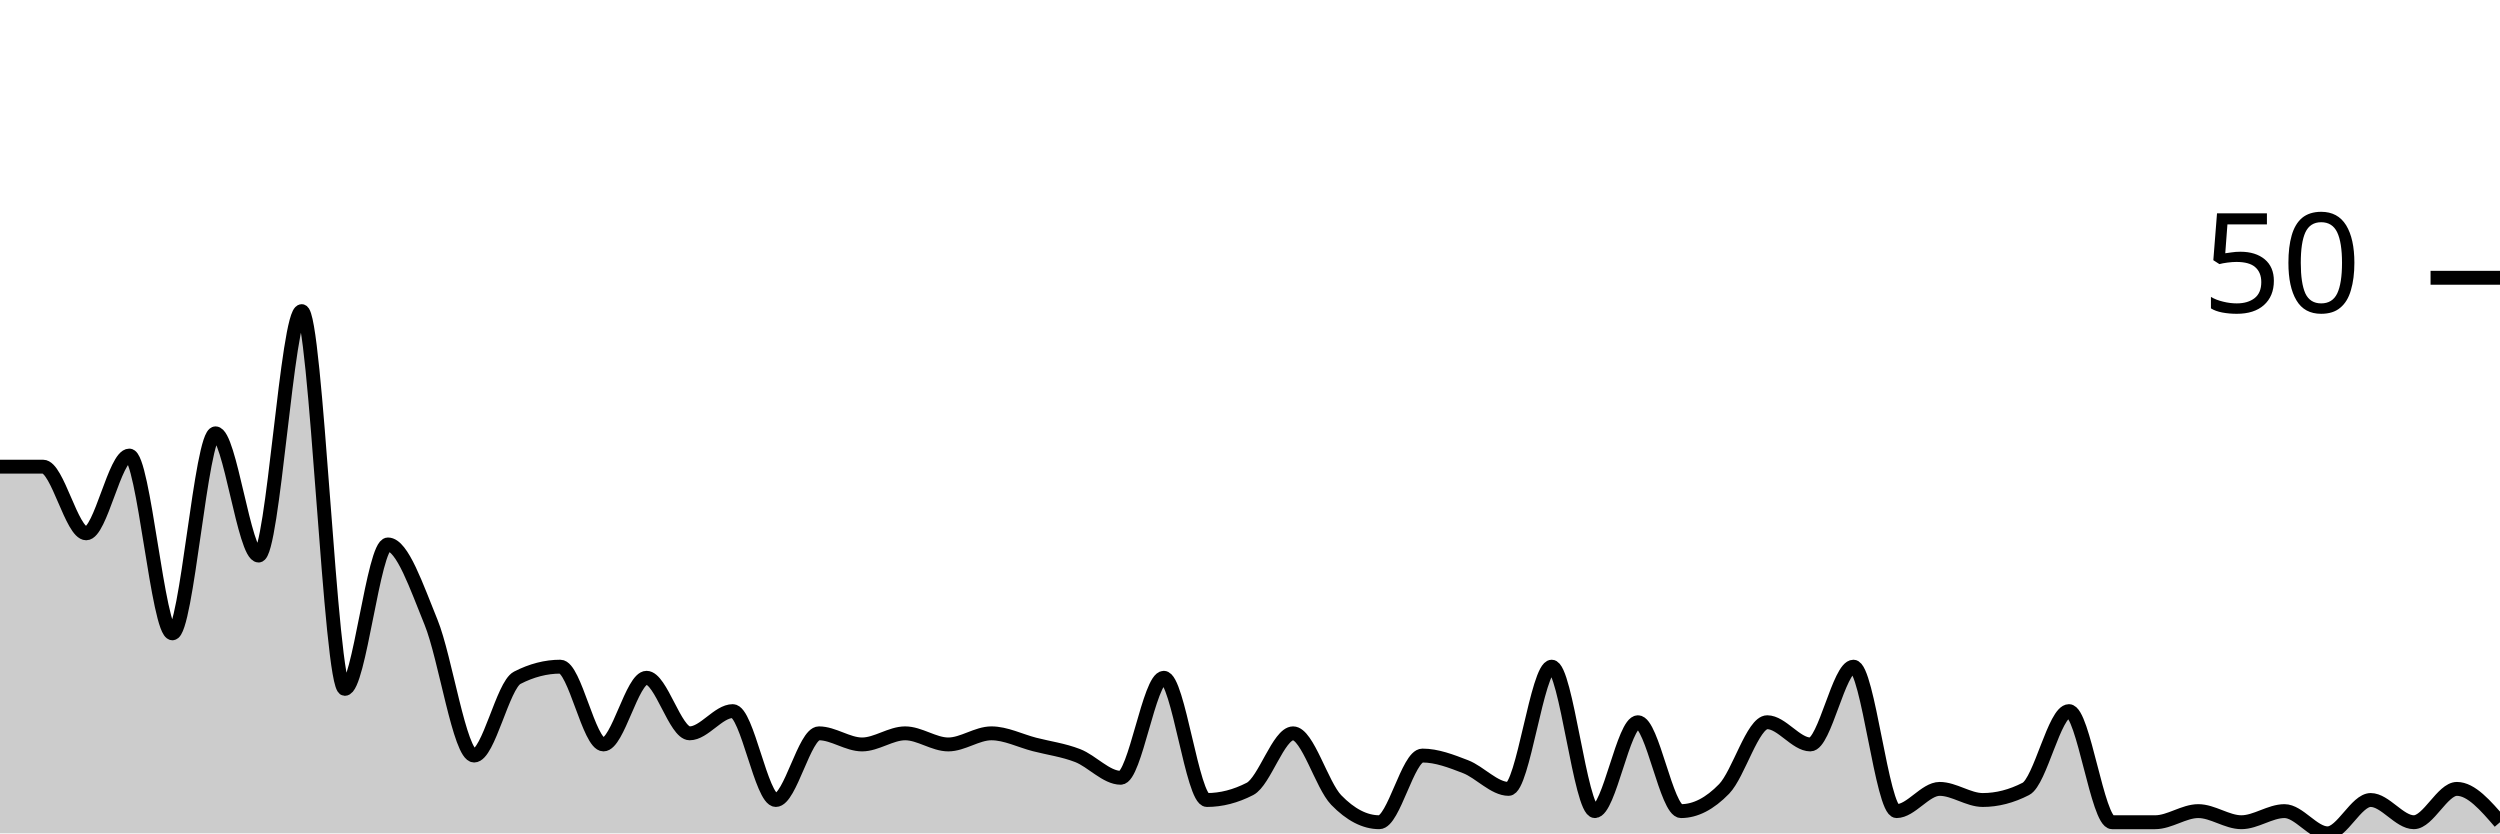
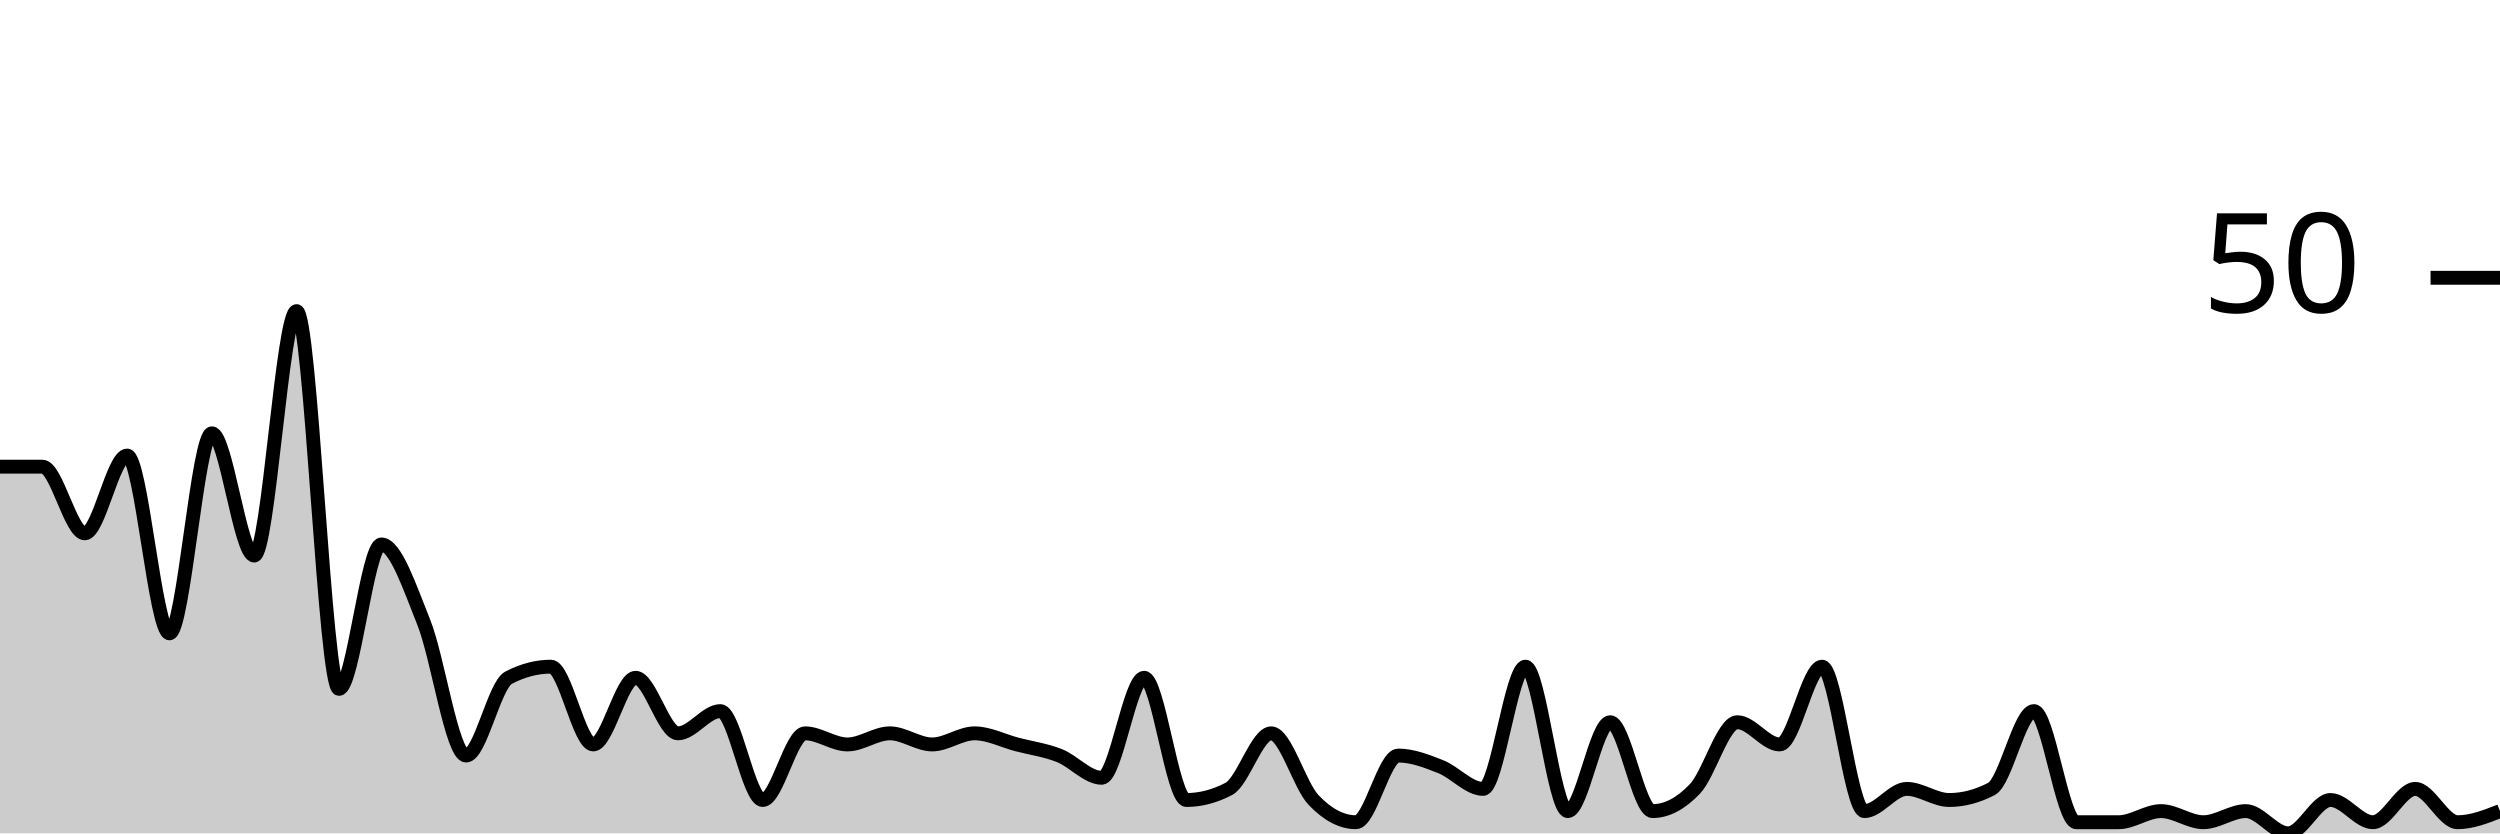
<svg xmlns="http://www.w3.org/2000/svg" viewBox="0 0 180 60">
  <g transform="translate(0,20)">
-     <path class="area" fill="rgba(0, 0, 0, 0.2)" d="M0,13.6C1.034,13.6,2.069,13.6,3.103,13.6C4.138,13.6,5.172,18.4,6.207,18.4C7.241,18.4,8.276,12.8,9.31,12.8C10.345,12.8,11.379,25.6,12.414,25.6C13.448,25.6,14.483,11.2,15.517,11.2C16.552,11.2,17.586,20,18.621,20C19.655,20,20.69,2.4,21.724,2.4C22.759,2.4,23.793,29.6,24.828,29.6C25.862,29.6,26.897,19.2,27.931,19.2C28.966,19.2,30,22.267,31.034,24.8C32.069,27.333,33.103,34.4,34.138,34.4C35.172,34.4,36.207,29.333,37.241,28.8C38.276,28.267,39.31,28,40.345,28C41.379,28,42.414,33.6,43.448,33.6C44.483,33.6,45.517,28.8,46.552,28.8C47.586,28.8,48.621,32.8,49.655,32.8C50.69,32.8,51.724,31.2,52.759,31.2C53.793,31.2,54.828,37.6,55.862,37.6C56.897,37.6,57.931,32.8,58.966,32.8C60,32.8,61.034,33.6,62.069,33.6C63.103,33.6,64.138,32.8,65.172,32.8C66.207,32.8,67.241,33.6,68.276,33.6C69.31,33.6,70.345,32.8,71.379,32.8C72.414,32.8,73.448,33.333,74.483,33.6C75.517,33.867,76.552,34,77.586,34.4C78.621,34.8,79.655,36,80.69,36C81.724,36,82.759,28.8,83.793,28.8C84.828,28.8,85.862,37.6,86.897,37.6C87.931,37.6,88.966,37.333,90,36.8C91.034,36.267,92.069,32.8,93.103,32.8C94.138,32.8,95.172,36.533,96.207,37.6C97.241,38.667,98.276,39.2,99.31,39.2C100.345,39.2,101.379,34.4,102.414,34.4C103.448,34.4,104.483,34.8,105.517,35.2C106.552,35.6,107.586,36.8,108.621,36.8C109.655,36.8,110.69,28,111.724,28C112.759,28,113.793,38.4,114.828,38.4C115.862,38.4,116.897,32,117.931,32C118.966,32,120,38.4,121.034,38.4C122.069,38.4,123.103,37.867,124.138,36.8C125.172,35.733,126.207,32,127.241,32C128.276,32,129.31,33.6,130.345,33.6C131.379,33.6,132.414,28,133.448,28C134.483,28,135.517,38.4,136.552,38.4C137.586,38.4,138.621,36.8,139.655,36.8C140.69,36.8,141.724,37.6,142.759,37.6C143.793,37.6,144.828,37.333,145.862,36.8C146.897,36.267,147.931,31.2,148.966,31.2C150,31.2,151.034,39.2,152.069,39.2C153.103,39.2,154.138,39.2,155.172,39.2C156.207,39.2,157.241,38.4,158.276,38.4C159.31,38.4,160.345,39.2,161.379,39.2C162.414,39.2,163.448,38.4,164.483,38.4C165.517,38.4,166.552,40,167.586,40C168.621,40,169.655,37.6,170.69,37.6C171.724,37.6,172.759,39.2,173.793,39.2C174.828,39.2,175.862,36.8,176.897,36.8C177.931,36.8,178.966,38,180,39.2L180,40C178.966,40,177.931,40,176.897,40C175.862,40,174.828,40,173.793,40C172.759,40,171.724,40,170.69,40C169.655,40,168.621,40,167.586,40C166.552,40,165.517,40,164.483,40C163.448,40,162.414,40,161.379,40C160.345,40,159.31,40,158.276,40C157.241,40,156.207,40,155.172,40C154.138,40,153.103,40,152.069,40C151.034,40,150,40,148.966,40C147.931,40,146.897,40,145.862,40C144.828,40,143.793,40,142.759,40C141.724,40,140.69,40,139.655,40C138.621,40,137.586,40,136.552,40C135.517,40,134.483,40,133.448,40C132.414,40,131.379,40,130.345,40C129.31,40,128.276,40,127.241,40C126.207,40,125.172,40,124.138,40C123.103,40,122.069,40,121.034,40C120,40,118.966,40,117.931,40C116.897,40,115.862,40,114.828,40C113.793,40,112.759,40,111.724,40C110.69,40,109.655,40,108.621,40C107.586,40,106.552,40,105.517,40C104.483,40,103.448,40,102.414,40C101.379,40,100.345,40,99.31,40C98.276,40,97.241,40,96.207,40C95.172,40,94.138,40,93.103,40C92.069,40,91.034,40,90,40C88.966,40,87.931,40,86.897,40C85.862,40,84.828,40,83.793,40C82.759,40,81.724,40,80.69,40C79.655,40,78.621,40,77.586,40C76.552,40,75.517,40,74.483,40C73.448,40,72.414,40,71.379,40C70.345,40,69.31,40,68.276,40C67.241,40,66.207,40,65.172,40C64.138,40,63.103,40,62.069,40C61.034,40,60,40,58.966,40C57.931,40,56.897,40,55.862,40C54.828,40,53.793,40,52.759,40C51.724,40,50.69,40,49.655,40C48.621,40,47.586,40,46.552,40C45.517,40,44.483,40,43.448,40C42.414,40,41.379,40,40.345,40C39.31,40,38.276,40,37.241,40C36.207,40,35.172,40,34.138,40C33.103,40,32.069,40,31.034,40C30,40,28.966,40,27.931,40C26.897,40,25.862,40,24.828,40C23.793,40,22.759,40,21.724,40C20.69,40,19.655,40,18.621,40C17.586,40,16.552,40,15.517,40C14.483,40,13.448,40,12.414,40C11.379,40,10.345,40,9.31,40C8.276,40,7.241,40,6.207,40C5.172,40,4.138,40,3.103,40C2.069,40,1.034,40,0,40Z" />
-     <path class="line" stroke="black" fill="none" d="M0,13.6C1.034,13.6,2.069,13.6,3.103,13.6C4.138,13.6,5.172,18.4,6.207,18.4C7.241,18.4,8.276,12.8,9.31,12.8C10.345,12.8,11.379,25.6,12.414,25.6C13.448,25.6,14.483,11.2,15.517,11.2C16.552,11.2,17.586,20,18.621,20C19.655,20,20.69,2.4,21.724,2.4C22.759,2.4,23.793,29.6,24.828,29.6C25.862,29.6,26.897,19.2,27.931,19.2C28.966,19.2,30,22.267,31.034,24.8C32.069,27.333,33.103,34.4,34.138,34.4C35.172,34.4,36.207,29.333,37.241,28.8C38.276,28.267,39.31,28,40.345,28C41.379,28,42.414,33.6,43.448,33.6C44.483,33.6,45.517,28.8,46.552,28.8C47.586,28.8,48.621,32.8,49.655,32.8C50.69,32.8,51.724,31.2,52.759,31.2C53.793,31.2,54.828,37.6,55.862,37.6C56.897,37.6,57.931,32.8,58.966,32.8C60,32.8,61.034,33.6,62.069,33.6C63.103,33.6,64.138,32.8,65.172,32.8C66.207,32.8,67.241,33.6,68.276,33.6C69.31,33.6,70.345,32.8,71.379,32.8C72.414,32.8,73.448,33.333,74.483,33.6C75.517,33.867,76.552,34,77.586,34.4C78.621,34.8,79.655,36,80.69,36C81.724,36,82.759,28.8,83.793,28.8C84.828,28.8,85.862,37.6,86.897,37.6C87.931,37.6,88.966,37.333,90,36.8C91.034,36.267,92.069,32.8,93.103,32.8C94.138,32.8,95.172,36.533,96.207,37.6C97.241,38.667,98.276,39.2,99.31,39.2C100.345,39.2,101.379,34.4,102.414,34.4C103.448,34.4,104.483,34.8,105.517,35.2C106.552,35.6,107.586,36.8,108.621,36.8C109.655,36.8,110.69,28,111.724,28C112.759,28,113.793,38.4,114.828,38.4C115.862,38.4,116.897,32,117.931,32C118.966,32,120,38.4,121.034,38.4C122.069,38.4,123.103,37.867,124.138,36.8C125.172,35.733,126.207,32,127.241,32C128.276,32,129.31,33.6,130.345,33.6C131.379,33.6,132.414,28,133.448,28C134.483,28,135.517,38.4,136.552,38.4C137.586,38.4,138.621,36.8,139.655,36.8C140.69,36.8,141.724,37.6,142.759,37.6C143.793,37.6,144.828,37.333,145.862,36.8C146.897,36.267,147.931,31.2,148.966,31.2C150,31.2,151.034,39.2,152.069,39.2C153.103,39.2,154.138,39.2,155.172,39.2C156.207,39.2,157.241,38.4,158.276,38.4C159.31,38.4,160.345,39.2,161.379,39.2C162.414,39.2,163.448,38.4,164.483,38.4C165.517,38.4,166.552,40,167.586,40C168.621,40,169.655,37.6,170.69,37.6C171.724,37.6,172.759,39.2,173.793,39.2C174.828,39.2,175.862,36.8,176.897,36.8C177.931,36.8,178.966,38,180,39.2" />
+     <path class="area" fill="rgba(0, 0, 0, 0.2)" d="M0,13.6C1.017,13.6,2.034,13.6,3.051,13.6C4.068,13.6,5.085,18.4,6.102,18.4C7.119,18.4,8.136,12.8,9.153,12.8C10.169,12.8,11.186,25.6,12.203,25.6C13.22,25.6,14.237,11.2,15.254,11.2C16.271,11.2,17.288,20,18.305,20C19.322,20,20.339,2.4,21.356,2.4C22.373,2.4,23.39,29.6,24.407,29.6C25.424,29.6,26.441,19.2,27.458,19.2C28.475,19.2,29.492,22.267,30.508,24.8C31.525,27.333,32.542,34.4,33.559,34.4C34.576,34.4,35.593,29.333,36.61,28.8C37.627,28.267,38.644,28,39.661,28C40.678,28,41.695,33.6,42.712,33.6C43.729,33.6,44.746,28.8,45.763,28.8C46.78,28.8,47.797,32.8,48.814,32.8C49.831,32.8,50.847,31.2,51.864,31.2C52.881,31.2,53.898,37.6,54.915,37.6C55.932,37.6,56.949,32.8,57.966,32.8C58.983,32.8,60,33.6,61.017,33.6C62.034,33.6,63.051,32.8,64.068,32.8C65.085,32.8,66.102,33.6,67.119,33.6C68.136,33.6,69.153,32.8,70.169,32.8C71.186,32.8,72.203,33.333,73.22,33.6C74.237,33.867,75.254,34,76.271,34.4C77.288,34.8,78.305,36,79.322,36C80.339,36,81.356,28.8,82.373,28.8C83.39,28.8,84.407,37.6,85.424,37.6C86.441,37.6,87.458,37.333,88.475,36.8C89.492,36.267,90.508,32.8,91.525,32.8C92.542,32.8,93.559,36.533,94.576,37.6C95.593,38.667,96.61,39.2,97.627,39.2C98.644,39.2,99.661,34.4,100.678,34.4C101.695,34.4,102.712,34.8,103.729,35.2C104.746,35.6,105.763,36.8,106.78,36.8C107.797,36.8,108.814,28,109.831,28C110.847,28,111.864,38.4,112.881,38.4C113.898,38.4,114.915,32,115.932,32C116.949,32,117.966,38.4,118.983,38.4C120,38.4,121.017,37.867,122.034,36.8C123.051,35.733,124.068,32,125.085,32C126.102,32,127.119,33.6,128.136,33.6C129.153,33.6,130.169,28,131.186,28C132.203,28,133.22,38.4,134.237,38.4C135.254,38.4,136.271,36.8,137.288,36.8C138.305,36.8,139.322,37.6,140.339,37.6C141.356,37.6,142.373,37.333,143.39,36.8C144.407,36.267,145.424,31.2,146.441,31.2C147.458,31.2,148.475,39.2,149.492,39.2C150.508,39.2,151.525,39.2,152.542,39.2C153.559,39.2,154.576,38.4,155.593,38.4C156.61,38.4,157.627,39.2,158.644,39.2C159.661,39.2,160.678,38.4,161.695,38.4C162.712,38.4,163.729,40,164.746,40C165.763,40,166.78,37.6,167.797,37.6C168.814,37.6,169.831,39.2,170.847,39.2C171.864,39.2,172.881,36.8,173.898,36.8C174.915,36.8,175.932,39.2,176.949,39.2C177.966,39.2,178.983,38.8,180,38.4L180,40C178.983,40,177.966,40,176.949,40C175.932,40,174.915,40,173.898,40C172.881,40,171.864,40,170.847,40C169.831,40,168.814,40,167.797,40C166.78,40,165.763,40,164.746,40C163.729,40,162.712,40,161.695,40C160.678,40,159.661,40,158.644,40C157.627,40,156.61,40,155.593,40C154.576,40,153.559,40,152.542,40C151.525,40,150.508,40,149.492,40C148.475,40,147.458,40,146.441,40C145.424,40,144.407,40,143.39,40C142.373,40,141.356,40,140.339,40C139.322,40,138.305,40,137.288,40C136.271,40,135.254,40,134.237,40C133.22,40,132.203,40,131.186,40C130.169,40,129.153,40,128.136,40C127.119,40,126.102,40,125.085,40C124.068,40,123.051,40,122.034,40C121.017,40,120,40,118.983,40C117.966,40,116.949,40,115.932,40C114.915,40,113.898,40,112.881,40C111.864,40,110.847,40,109.831,40C108.814,40,107.797,40,106.78,40C105.763,40,104.746,40,103.729,40C102.712,40,101.695,40,100.678,40C99.661,40,98.644,40,97.627,40C96.61,40,95.593,40,94.576,40C93.559,40,92.542,40,91.525,40C90.508,40,89.492,40,88.475,40C87.458,40,86.441,40,85.424,40C84.407,40,83.39,40,82.373,40C81.356,40,80.339,40,79.322,40C78.305,40,77.288,40,76.271,40C75.254,40,74.237,40,73.22,40C72.203,40,71.186,40,70.169,40C69.153,40,68.136,40,67.119,40C66.102,40,65.085,40,64.068,40C63.051,40,62.034,40,61.017,40C60,40,58.983,40,57.966,40C56.949,40,55.932,40,54.915,40C53.898,40,52.881,40,51.864,40C50.847,40,49.831,40,48.814,40C47.797,40,46.78,40,45.763,40C44.746,40,43.729,40,42.712,40C41.695,40,40.678,40,39.661,40C38.644,40,37.627,40,36.61,40C35.593,40,34.576,40,33.559,40C32.542,40,31.525,40,30.508,40C29.492,40,28.475,40,27.458,40C26.441,40,25.424,40,24.407,40C23.39,40,22.373,40,21.356,40C20.339,40,19.322,40,18.305,40C17.288,40,16.271,40,15.254,40C14.237,40,13.22,40,12.203,40C11.186,40,10.169,40,9.153,40C8.136,40,7.119,40,6.102,40C5.085,40,4.068,40,3.051,40C2.034,40,1.017,40,0,40Z" />
+     <path class="line" stroke="black" fill="none" d="M0,13.6C1.017,13.6,2.034,13.6,3.051,13.6C4.068,13.6,5.085,18.4,6.102,18.4C7.119,18.4,8.136,12.8,9.153,12.8C10.169,12.8,11.186,25.6,12.203,25.6C13.22,25.6,14.237,11.2,15.254,11.2C16.271,11.2,17.288,20,18.305,20C19.322,20,20.339,2.4,21.356,2.4C22.373,2.4,23.39,29.6,24.407,29.6C25.424,29.6,26.441,19.2,27.458,19.2C28.475,19.2,29.492,22.267,30.508,24.8C31.525,27.333,32.542,34.4,33.559,34.4C34.576,34.4,35.593,29.333,36.61,28.8C37.627,28.267,38.644,28,39.661,28C40.678,28,41.695,33.6,42.712,33.6C43.729,33.6,44.746,28.8,45.763,28.8C46.78,28.8,47.797,32.8,48.814,32.8C49.831,32.8,50.847,31.2,51.864,31.2C52.881,31.2,53.898,37.6,54.915,37.6C55.932,37.6,56.949,32.8,57.966,32.8C58.983,32.8,60,33.6,61.017,33.6C62.034,33.6,63.051,32.8,64.068,32.8C65.085,32.8,66.102,33.6,67.119,33.6C68.136,33.6,69.153,32.8,70.169,32.8C71.186,32.8,72.203,33.333,73.22,33.6C74.237,33.867,75.254,34,76.271,34.4C77.288,34.8,78.305,36,79.322,36C80.339,36,81.356,28.8,82.373,28.8C83.39,28.8,84.407,37.6,85.424,37.6C86.441,37.6,87.458,37.333,88.475,36.8C89.492,36.267,90.508,32.8,91.525,32.8C92.542,32.8,93.559,36.533,94.576,37.6C95.593,38.667,96.61,39.2,97.627,39.2C98.644,39.2,99.661,34.4,100.678,34.4C101.695,34.4,102.712,34.8,103.729,35.2C104.746,35.6,105.763,36.8,106.78,36.8C107.797,36.8,108.814,28,109.831,28C110.847,28,111.864,38.4,112.881,38.4C113.898,38.4,114.915,32,115.932,32C116.949,32,117.966,38.4,118.983,38.4C120,38.4,121.017,37.867,122.034,36.8C123.051,35.733,124.068,32,125.085,32C126.102,32,127.119,33.6,128.136,33.6C129.153,33.6,130.169,28,131.186,28C132.203,28,133.22,38.4,134.237,38.4C135.254,38.4,136.271,36.8,137.288,36.8C138.305,36.8,139.322,37.6,140.339,37.6C141.356,37.6,142.373,37.333,143.39,36.8C144.407,36.267,145.424,31.2,146.441,31.2C147.458,31.2,148.475,39.2,149.492,39.2C150.508,39.2,151.525,39.2,152.542,39.2C153.559,39.2,154.576,38.4,155.593,38.4C156.61,38.4,157.627,39.2,158.644,39.2C159.661,39.2,160.678,38.4,161.695,38.4C162.712,38.4,163.729,40,164.746,40C165.763,40,166.78,37.6,167.797,37.6C168.814,37.6,169.831,39.2,170.847,39.2C171.864,39.2,172.881,36.8,173.898,36.8C174.915,36.8,175.932,39.2,176.949,39.2C177.966,39.2,178.983,38.8,180,38.4" />
    <path class="axis-ceiling" stroke-width="1" stroke="black" fill="none" d="M175,0L180,0" />
    <text class="axis-ceiling-label" font-family="sans-serif" text-anchor="end" font-size="10px" x="170" y="2.5">50</text>
  </g>
</svg>
